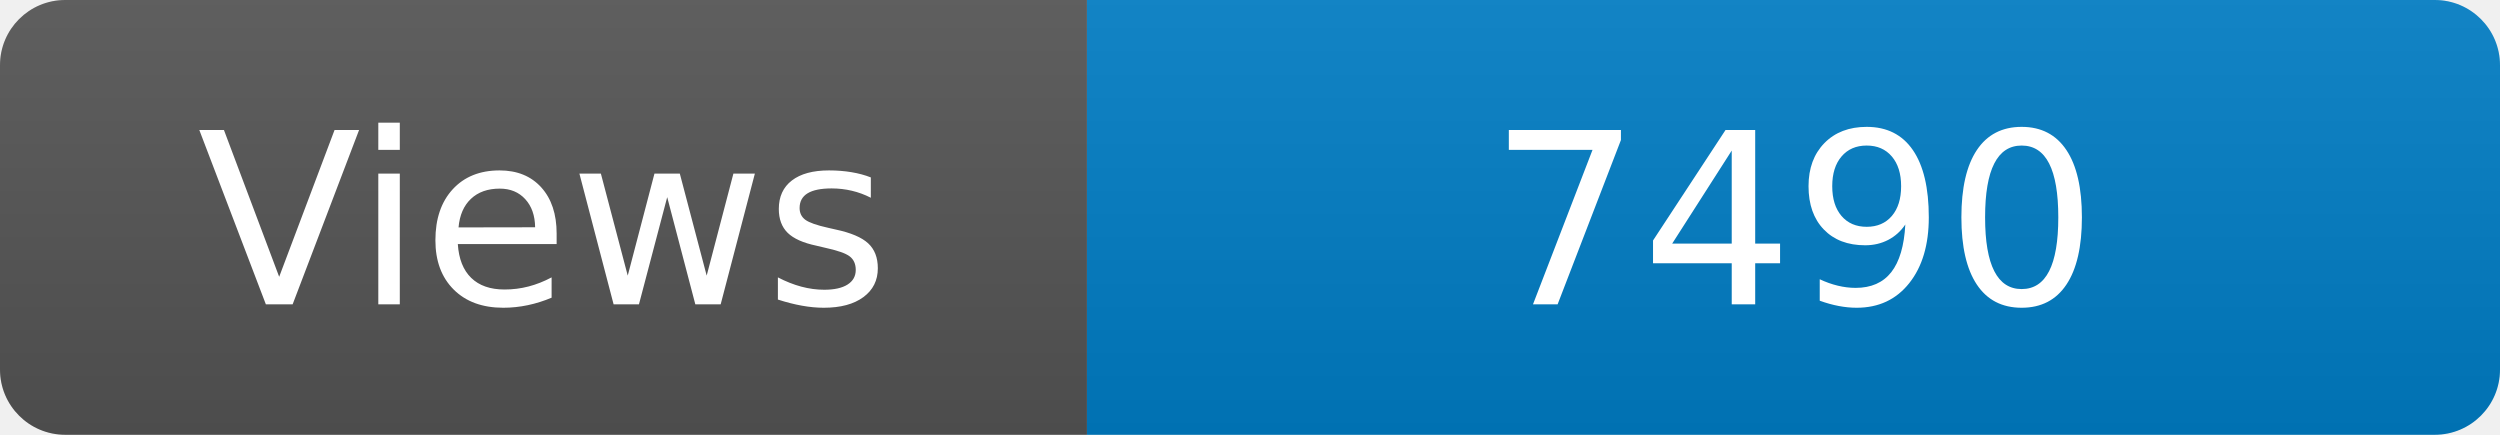
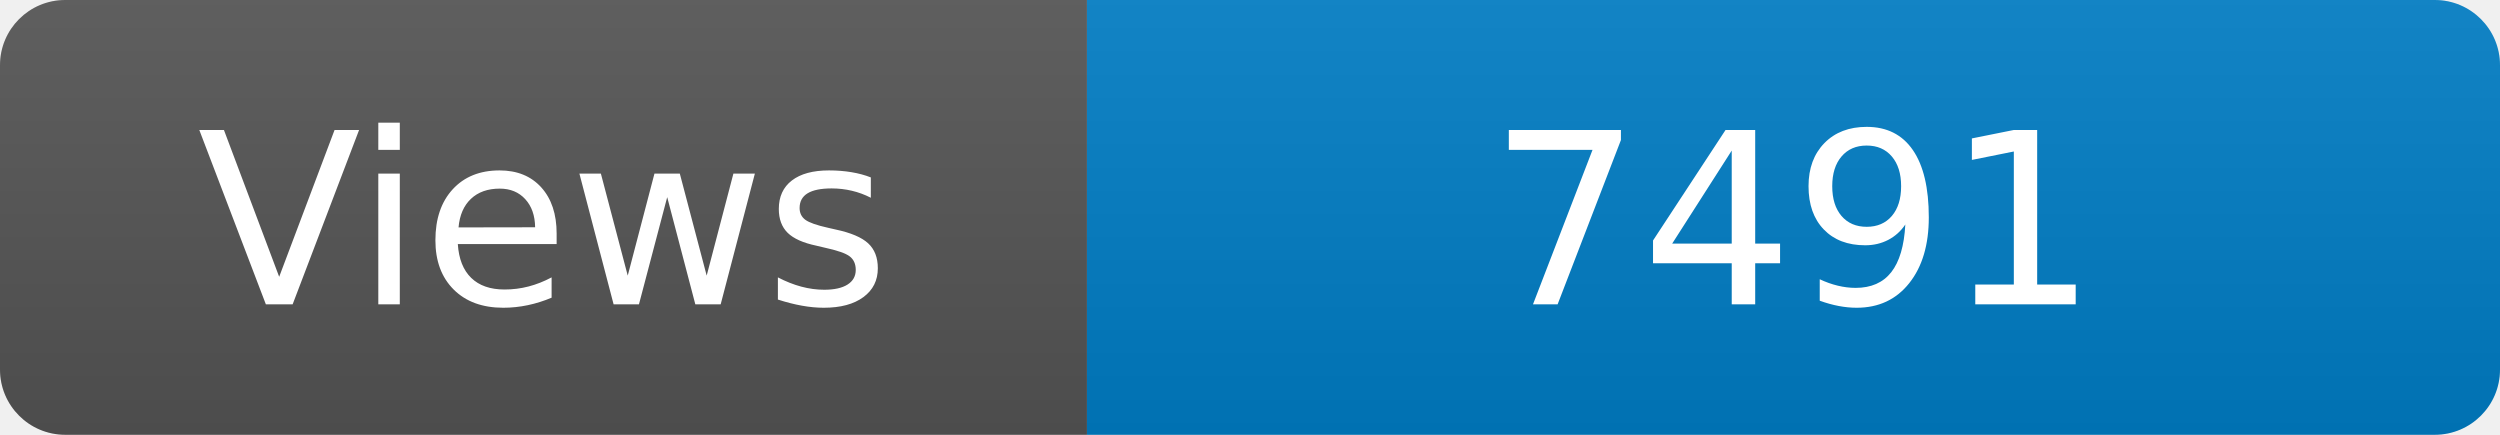
<svg xmlns="http://www.w3.org/2000/svg" width="115" height="20" role="img" aria-label="Maintained?: yes">
  <linearGradient id="s" x2="0" y2="100%">
    <stop offset="0" stop-color="#bbb" stop-opacity=".1" />
    <stop offset="1" stop-opacity=".1" />
  </linearGradient>
  <clipPath id="r">
    <rect width="115" height="20" rx="3" fill="#fff" />
  </clipPath>
  <g clip-path="url(#r)">
    <rect width="50" height="20" fill="#555" />
    <rect x="50" width="160" height="20" fill="#007ec6" />
    <rect width="115" height="20" fill="url(#s)" />
  </g>
  <g fill="#fff" text-anchor="middle" font-family="Verdana,Geneva,DejaVu Sans,sans-serif" font-size="110">
    <text x="250" y="140" transform="scale(.1)" fill="#fff">Views</text>
-     <text x="825" y="140" transform="scale(.1)" fill="#fff">7490</text>
+     <text x="825" y="140" transform="scale(.1)" fill="#fff">7491</text>
  </g>
</svg>
